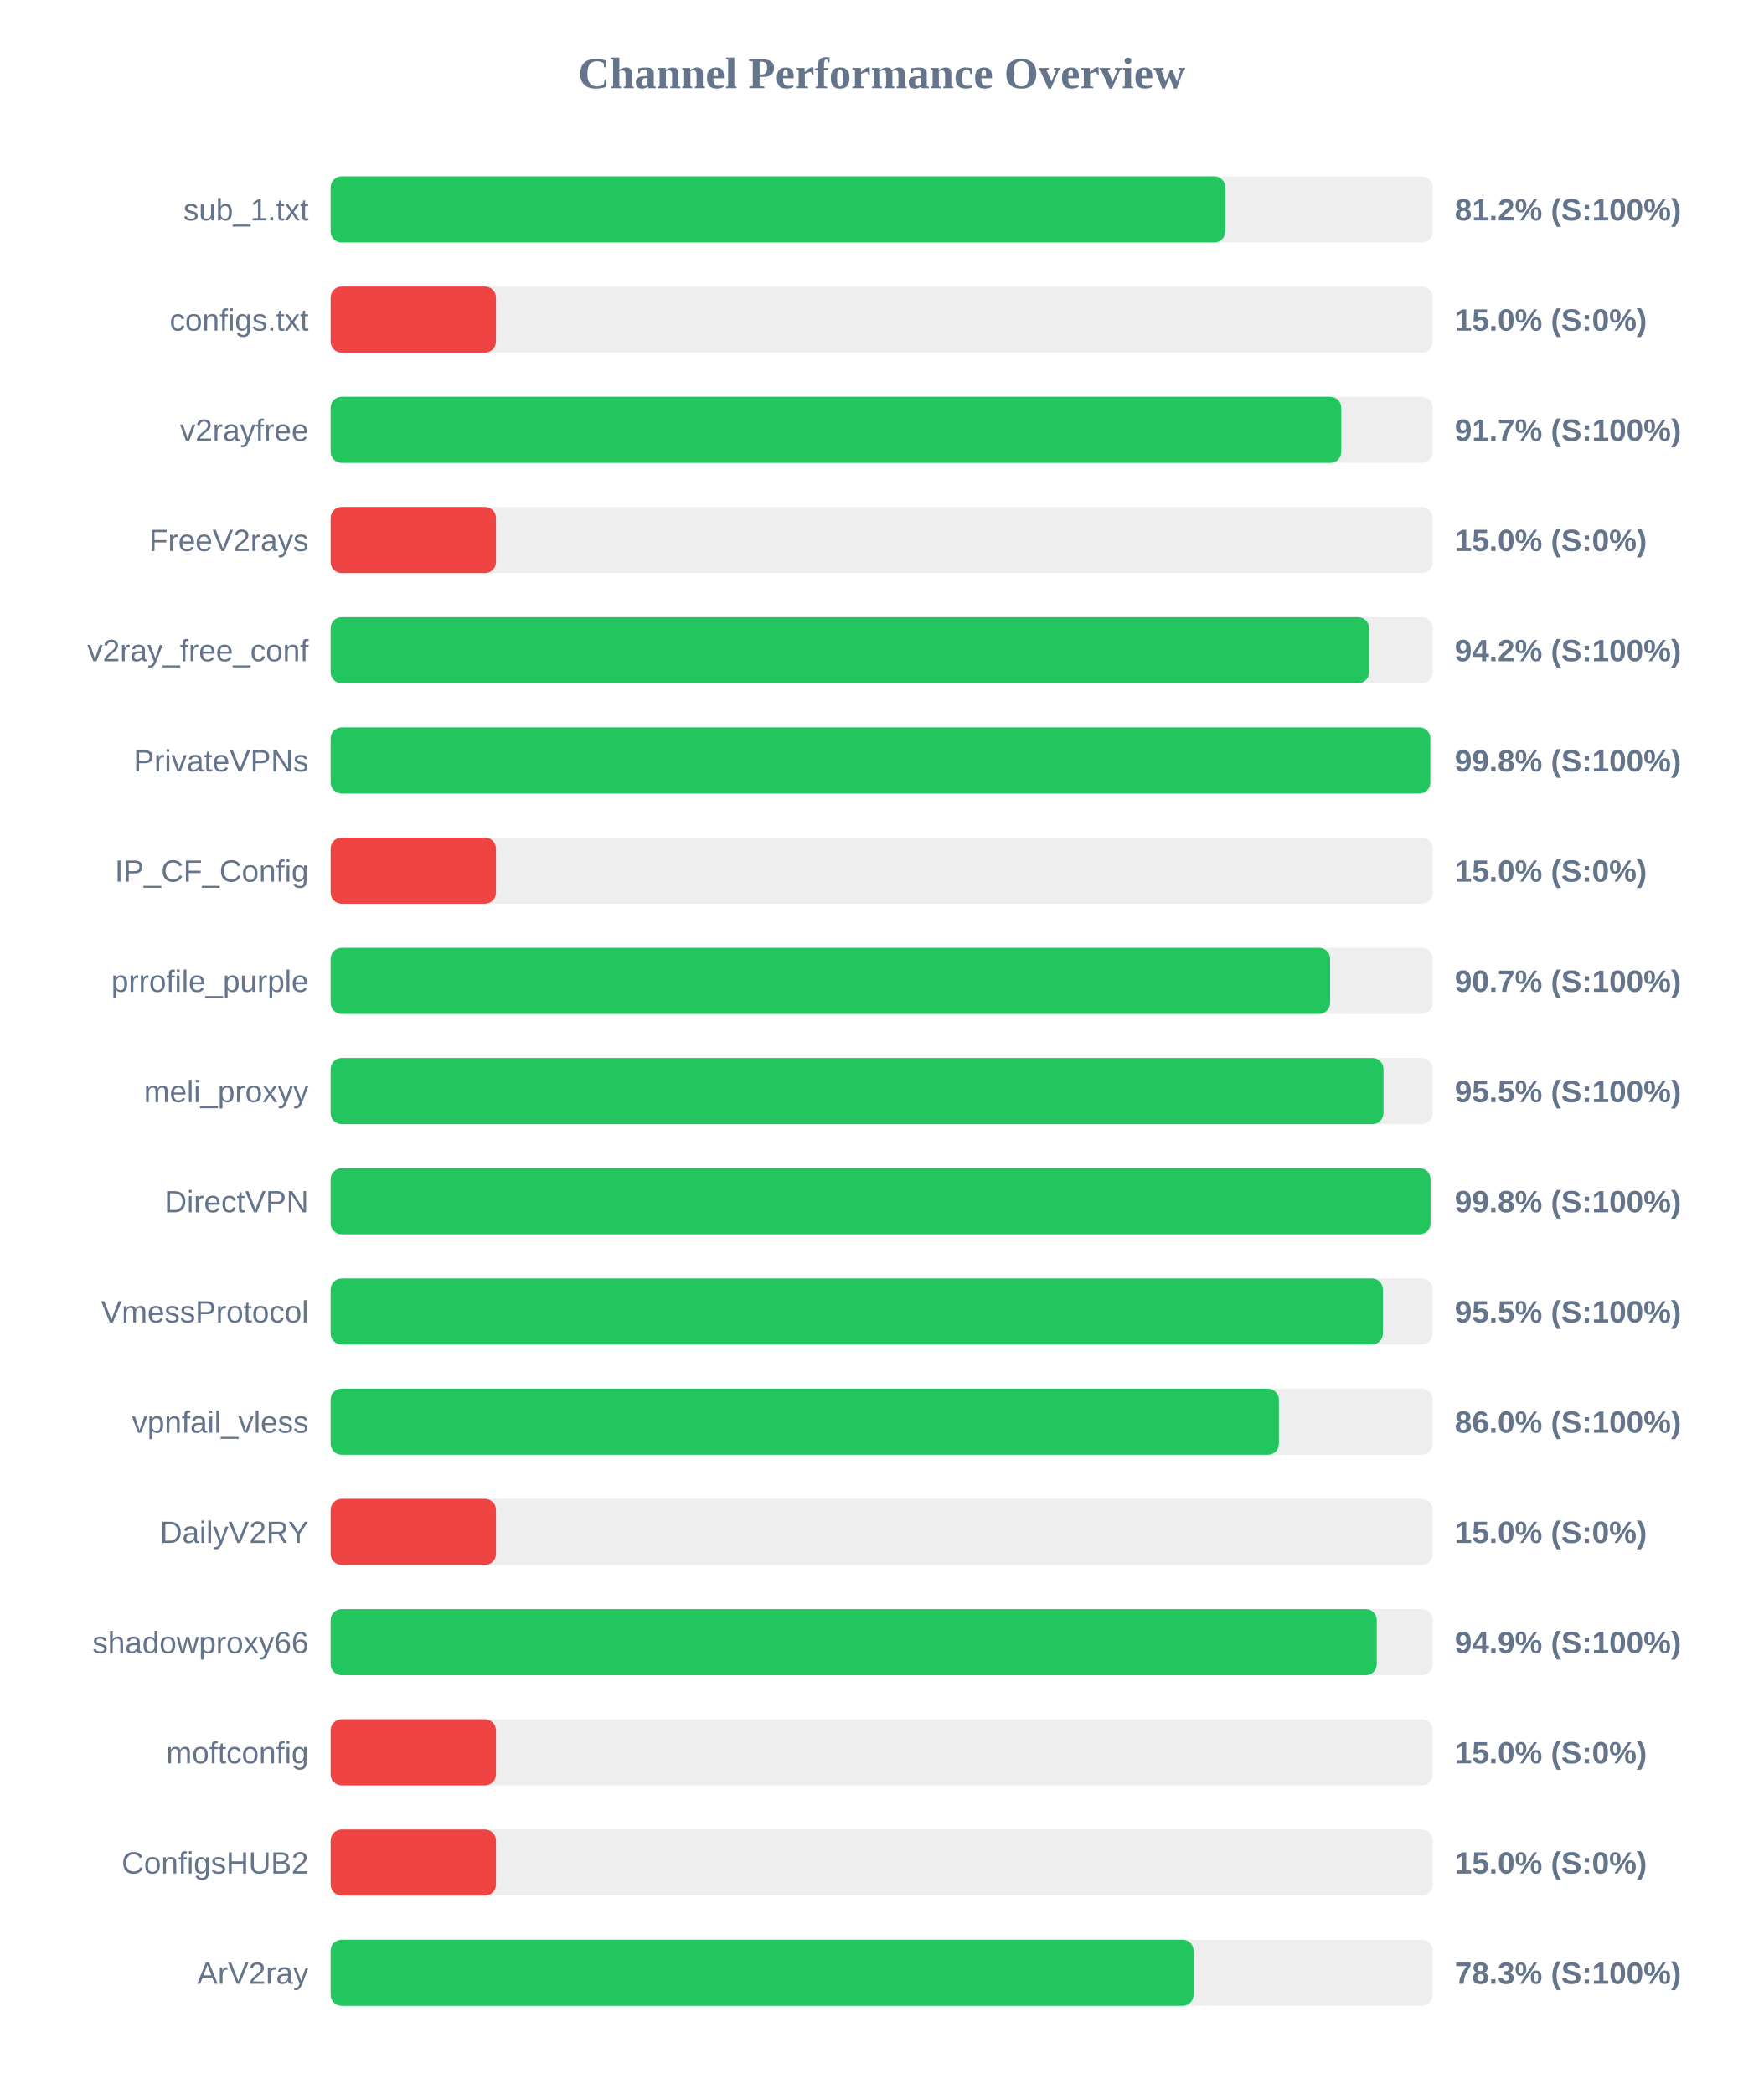
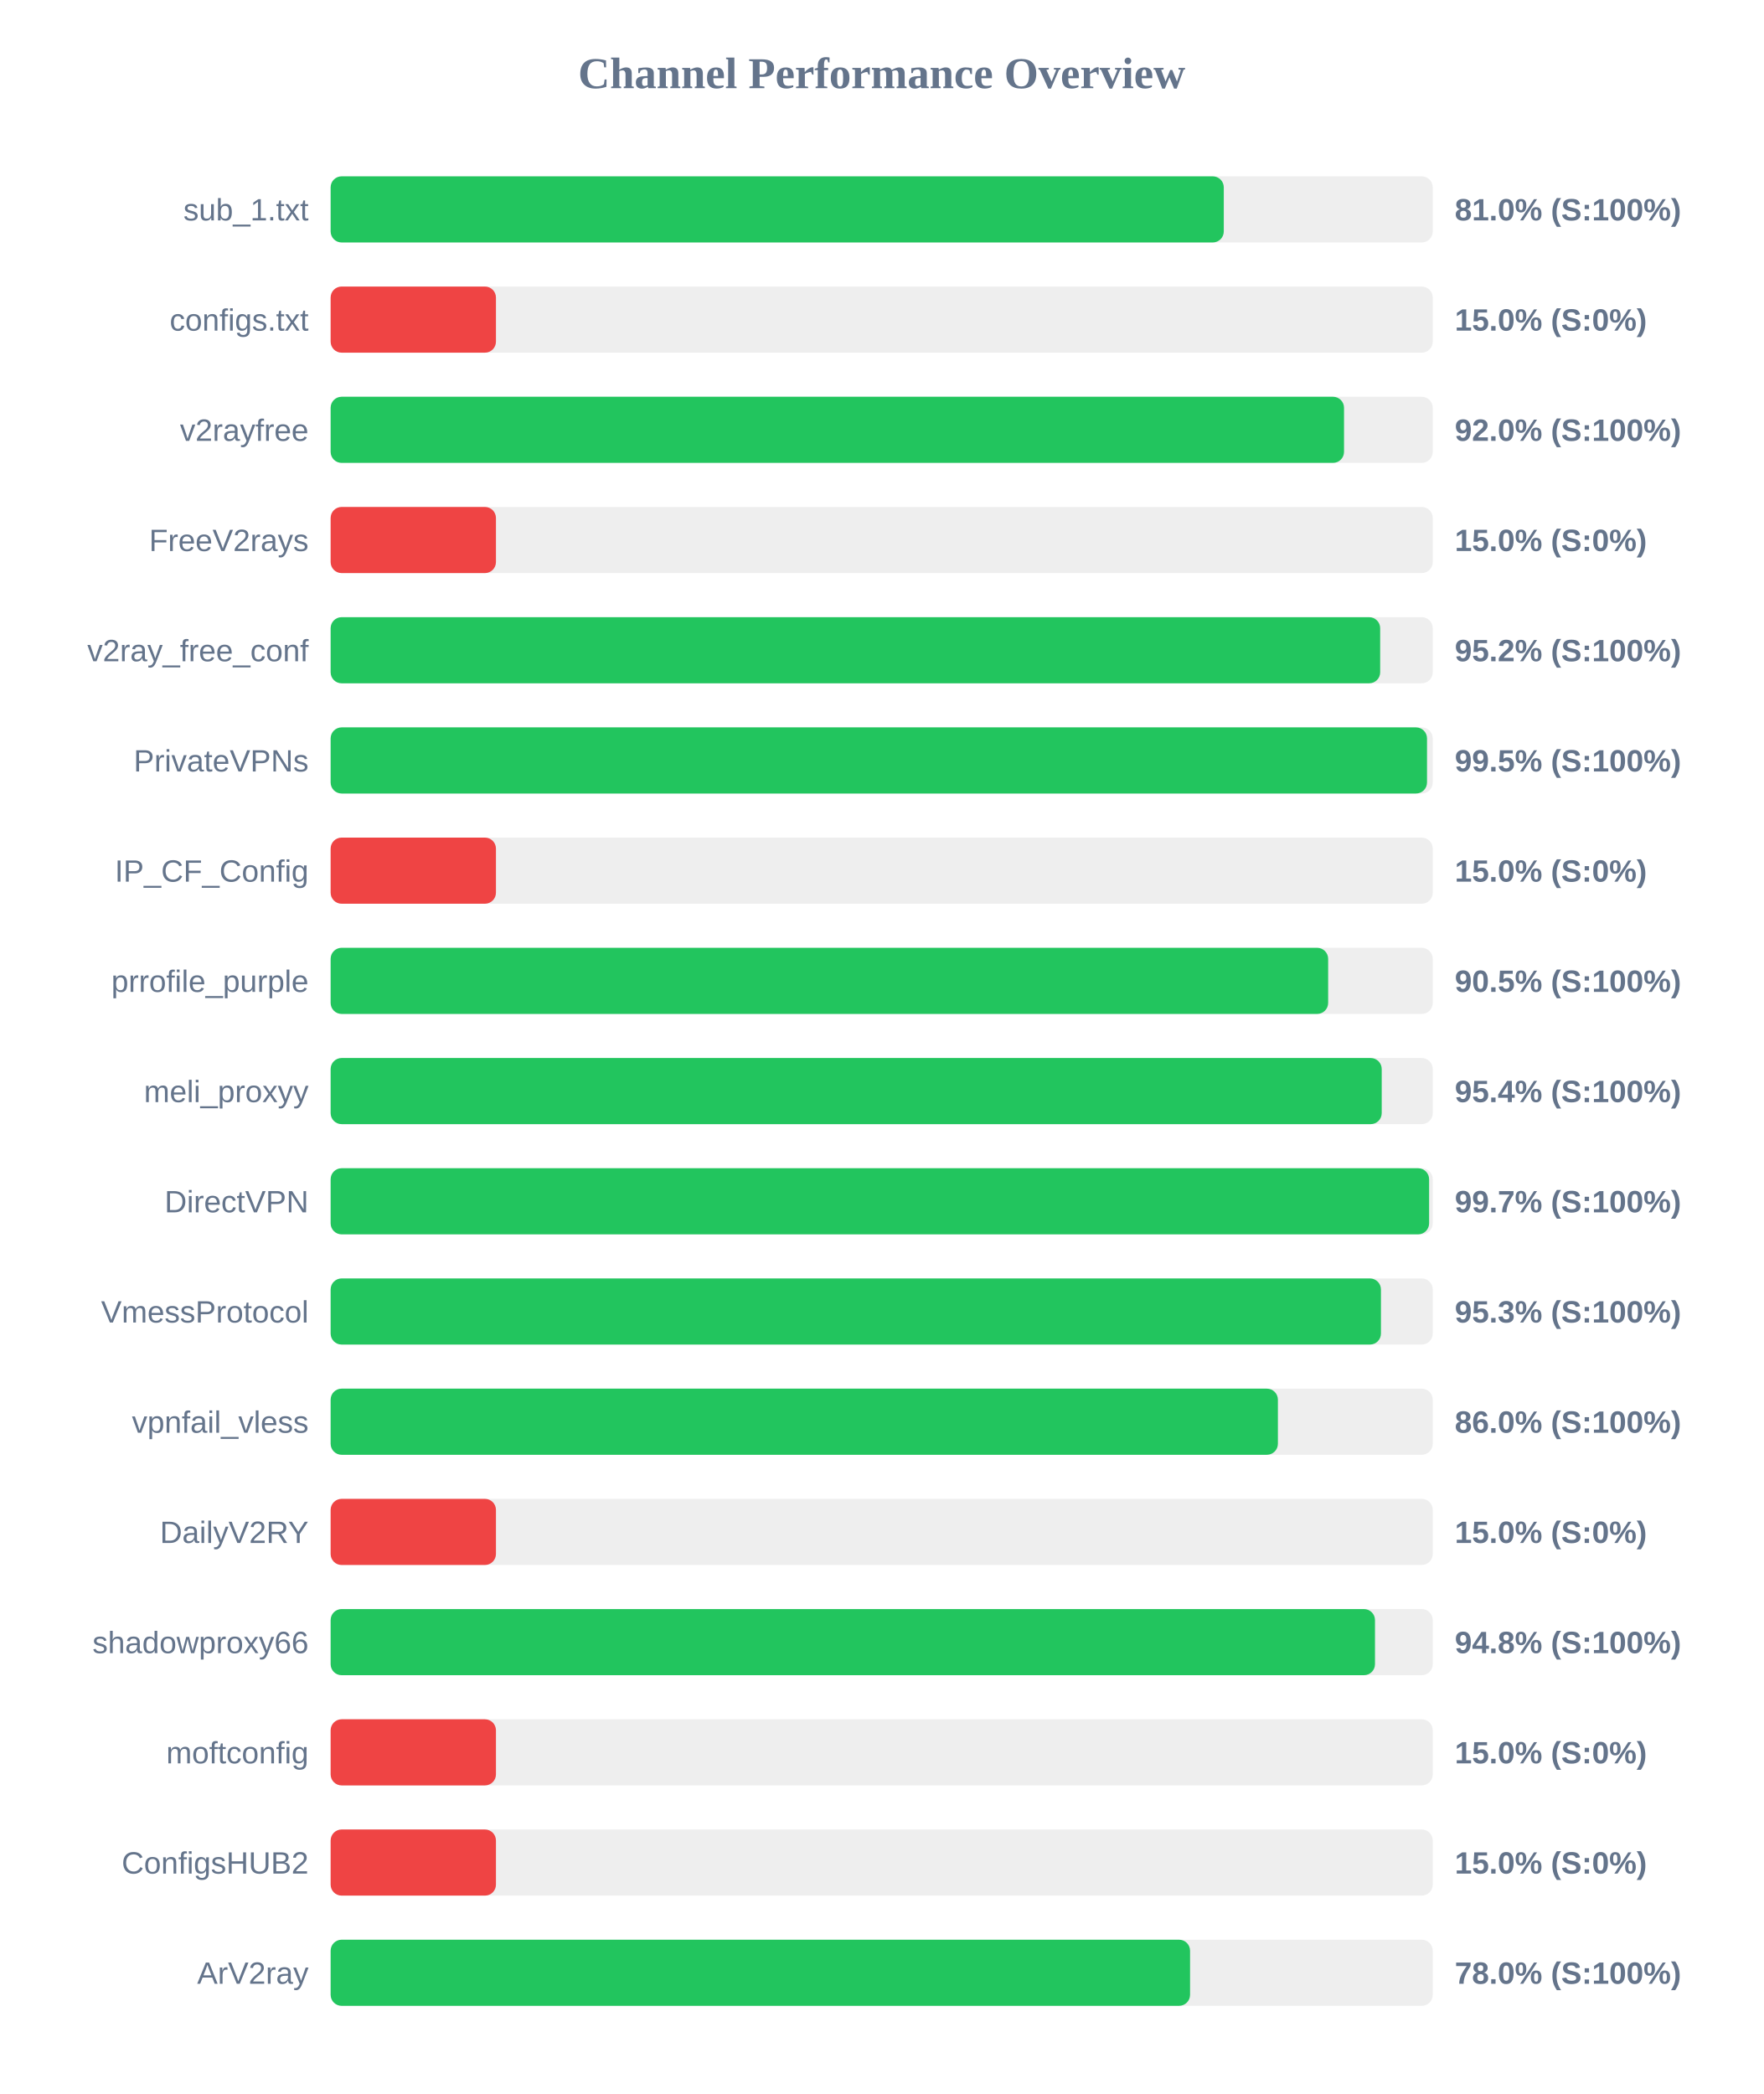
<svg xmlns="http://www.w3.org/2000/svg" width="800" height="950" version="1.1">
  <style>
        .row { font: 14px Arial; fill: #64748b; }
        .score { font: bold 14px Arial; fill: #64748b; }
    </style>
  <text x="400" y="40" text-anchor="middle" font-size="20px" font-weight="bold" fill="#64748b">Channel Performance Overview</text>
  <rect x="150" y="80" width="500" height="30" fill="#eee" rx="5" />
-   <rect x="150" y="80" width="405.9" height="30" fill="#22c55e" rx="5" />
+   <rect x="150" y="80" width="405.2" height="30" fill="#22c55e" rx="5" />
  <text x="140" y="100" text-anchor="end" class="row">sub_1.txt</text>
-   <text x="660" y="100" text-anchor="start" class="score">81.2% (S:100%)</text>
+   <text x="660" y="100" text-anchor="start" class="score">81.0% (S:100%)</text>
  <rect x="150" y="130" width="500" height="30" fill="#eee" rx="5" />
  <rect x="150" y="130" width="75.0" height="30" fill="#ef4444" rx="5" />
  <text x="140" y="150" text-anchor="end" class="row">configs.txt</text>
  <text x="660" y="150" text-anchor="start" class="score">15.0% (S:0%)</text>
  <rect x="150" y="180" width="500" height="30" fill="#eee" rx="5" />
-   <rect x="150" y="180" width="458.5" height="30" fill="#22c55e" rx="5" />
+   <rect x="150" y="180" width="459.75" height="30" fill="#22c55e" rx="5" />
  <text x="140" y="200" text-anchor="end" class="row">v2rayfree</text>
-   <text x="660" y="200" text-anchor="start" class="score">91.7% (S:100%)</text>
+   <text x="660" y="200" text-anchor="start" class="score">92.0% (S:100%)</text>
  <rect x="150" y="230" width="500" height="30" fill="#eee" rx="5" />
  <rect x="150" y="230" width="75.0" height="30" fill="#ef4444" rx="5" />
  <text x="140" y="250" text-anchor="end" class="row">FreeV2rays</text>
  <text x="660" y="250" text-anchor="start" class="score">15.0% (S:0%)</text>
  <rect x="150" y="280" width="500" height="30" fill="#eee" rx="5" />
-   <rect x="150" y="280" width="471.1" height="30" fill="#22c55e" rx="5" />
+   <rect x="150" y="280" width="476.15" height="30" fill="#22c55e" rx="5" />
  <text x="140" y="300" text-anchor="end" class="row">v2ray_free_conf</text>
-   <text x="660" y="300" text-anchor="start" class="score">94.2% (S:100%)</text>
+   <text x="660" y="300" text-anchor="start" class="score">95.2% (S:100%)</text>
  <rect x="150" y="330" width="500" height="30" fill="#eee" rx="5" />
-   <rect x="150" y="330" width="498.9" height="30" fill="#22c55e" rx="5" />
+   <rect x="150" y="330" width="497.4" height="30" fill="#22c55e" rx="5" />
  <text x="140" y="350" text-anchor="end" class="row">PrivateVPNs</text>
-   <text x="660" y="350" text-anchor="start" class="score">99.8% (S:100%)</text>
+   <text x="660" y="350" text-anchor="start" class="score">99.5% (S:100%)</text>
  <rect x="150" y="380" width="500" height="30" fill="#eee" rx="5" />
  <rect x="150" y="380" width="75.0" height="30" fill="#ef4444" rx="5" />
  <text x="140" y="400" text-anchor="end" class="row">IP_CF_Config</text>
  <text x="660" y="400" text-anchor="start" class="score">15.0% (S:0%)</text>
  <rect x="150" y="430" width="500" height="30" fill="#eee" rx="5" />
-   <rect x="150" y="430" width="453.45" height="30" fill="#22c55e" rx="5" />
+   <rect x="150" y="430" width="452.55" height="30" fill="#22c55e" rx="5" />
  <text x="140" y="450" text-anchor="end" class="row">prrofile_purple</text>
-   <text x="660" y="450" text-anchor="start" class="score">90.7% (S:100%)</text>
+   <text x="660" y="450" text-anchor="start" class="score">90.5% (S:100%)</text>
  <rect x="150" y="480" width="500" height="30" fill="#eee" rx="5" />
-   <rect x="150" y="480" width="477.65" height="30" fill="#22c55e" rx="5" />
+   <rect x="150" y="480" width="476.85" height="30" fill="#22c55e" rx="5" />
  <text x="140" y="500" text-anchor="end" class="row">meli_proxyy</text>
-   <text x="660" y="500" text-anchor="start" class="score">95.5% (S:100%)</text>
+   <text x="660" y="500" text-anchor="start" class="score">95.4% (S:100%)</text>
  <rect x="150" y="530" width="500" height="30" fill="#eee" rx="5" />
-   <rect x="150" y="530" width="499.0" height="30" fill="#22c55e" rx="5" />
+   <rect x="150" y="530" width="498.35" height="30" fill="#22c55e" rx="5" />
  <text x="140" y="550" text-anchor="end" class="row">DirectVPN</text>
-   <text x="660" y="550" text-anchor="start" class="score">99.8% (S:100%)</text>
+   <text x="660" y="550" text-anchor="start" class="score">99.7% (S:100%)</text>
  <rect x="150" y="580" width="500" height="30" fill="#eee" rx="5" />
-   <rect x="150" y="580" width="477.4" height="30" fill="#22c55e" rx="5" />
+   <rect x="150" y="580" width="476.5" height="30" fill="#22c55e" rx="5" />
  <text x="140" y="600" text-anchor="end" class="row">VmessProtocol</text>
-   <text x="660" y="600" text-anchor="start" class="score">95.5% (S:100%)</text>
+   <text x="660" y="600" text-anchor="start" class="score">95.3% (S:100%)</text>
  <rect x="150" y="630" width="500" height="30" fill="#eee" rx="5" />
-   <rect x="150" y="630" width="430.2" height="30" fill="#22c55e" rx="5" />
+   <rect x="150" y="630" width="429.75" height="30" fill="#22c55e" rx="5" />
  <text x="140" y="650" text-anchor="end" class="row">vpnfail_vless</text>
  <text x="660" y="650" text-anchor="start" class="score">86.0% (S:100%)</text>
  <rect x="150" y="680" width="500" height="30" fill="#eee" rx="5" />
  <rect x="150" y="680" width="75.0" height="30" fill="#ef4444" rx="5" />
  <text x="140" y="700" text-anchor="end" class="row">DailyV2RY</text>
  <text x="660" y="700" text-anchor="start" class="score">15.0% (S:0%)</text>
  <rect x="150" y="730" width="500" height="30" fill="#eee" rx="5" />
-   <rect x="150" y="730" width="474.6" height="30" fill="#22c55e" rx="5" />
+   <rect x="150" y="730" width="473.8" height="30" fill="#22c55e" rx="5" />
  <text x="140" y="750" text-anchor="end" class="row">shadowproxy66</text>
-   <text x="660" y="750" text-anchor="start" class="score">94.9% (S:100%)</text>
+   <text x="660" y="750" text-anchor="start" class="score">94.8% (S:100%)</text>
  <rect x="150" y="780" width="500" height="30" fill="#eee" rx="5" />
  <rect x="150" y="780" width="75.0" height="30" fill="#ef4444" rx="5" />
  <text x="140" y="800" text-anchor="end" class="row">moftconfig</text>
  <text x="660" y="800" text-anchor="start" class="score">15.0% (S:0%)</text>
  <rect x="150" y="830" width="500" height="30" fill="#eee" rx="5" />
  <rect x="150" y="830" width="75.0" height="30" fill="#ef4444" rx="5" />
  <text x="140" y="850" text-anchor="end" class="row">ConfigsHUB2</text>
  <text x="660" y="850" text-anchor="start" class="score">15.0% (S:0%)</text>
  <rect x="150" y="880" width="500" height="30" fill="#eee" rx="5" />
-   <rect x="150" y="880" width="391.5" height="30" fill="#22c55e" rx="5" />
+   <rect x="150" y="880" width="389.9" height="30" fill="#22c55e" rx="5" />
  <text x="140" y="900" text-anchor="end" class="row">ArV2ray</text>
-   <text x="660" y="900" text-anchor="start" class="score">78.3% (S:100%)</text>
+   <text x="660" y="900" text-anchor="start" class="score">78.0% (S:100%)</text>
</svg>
